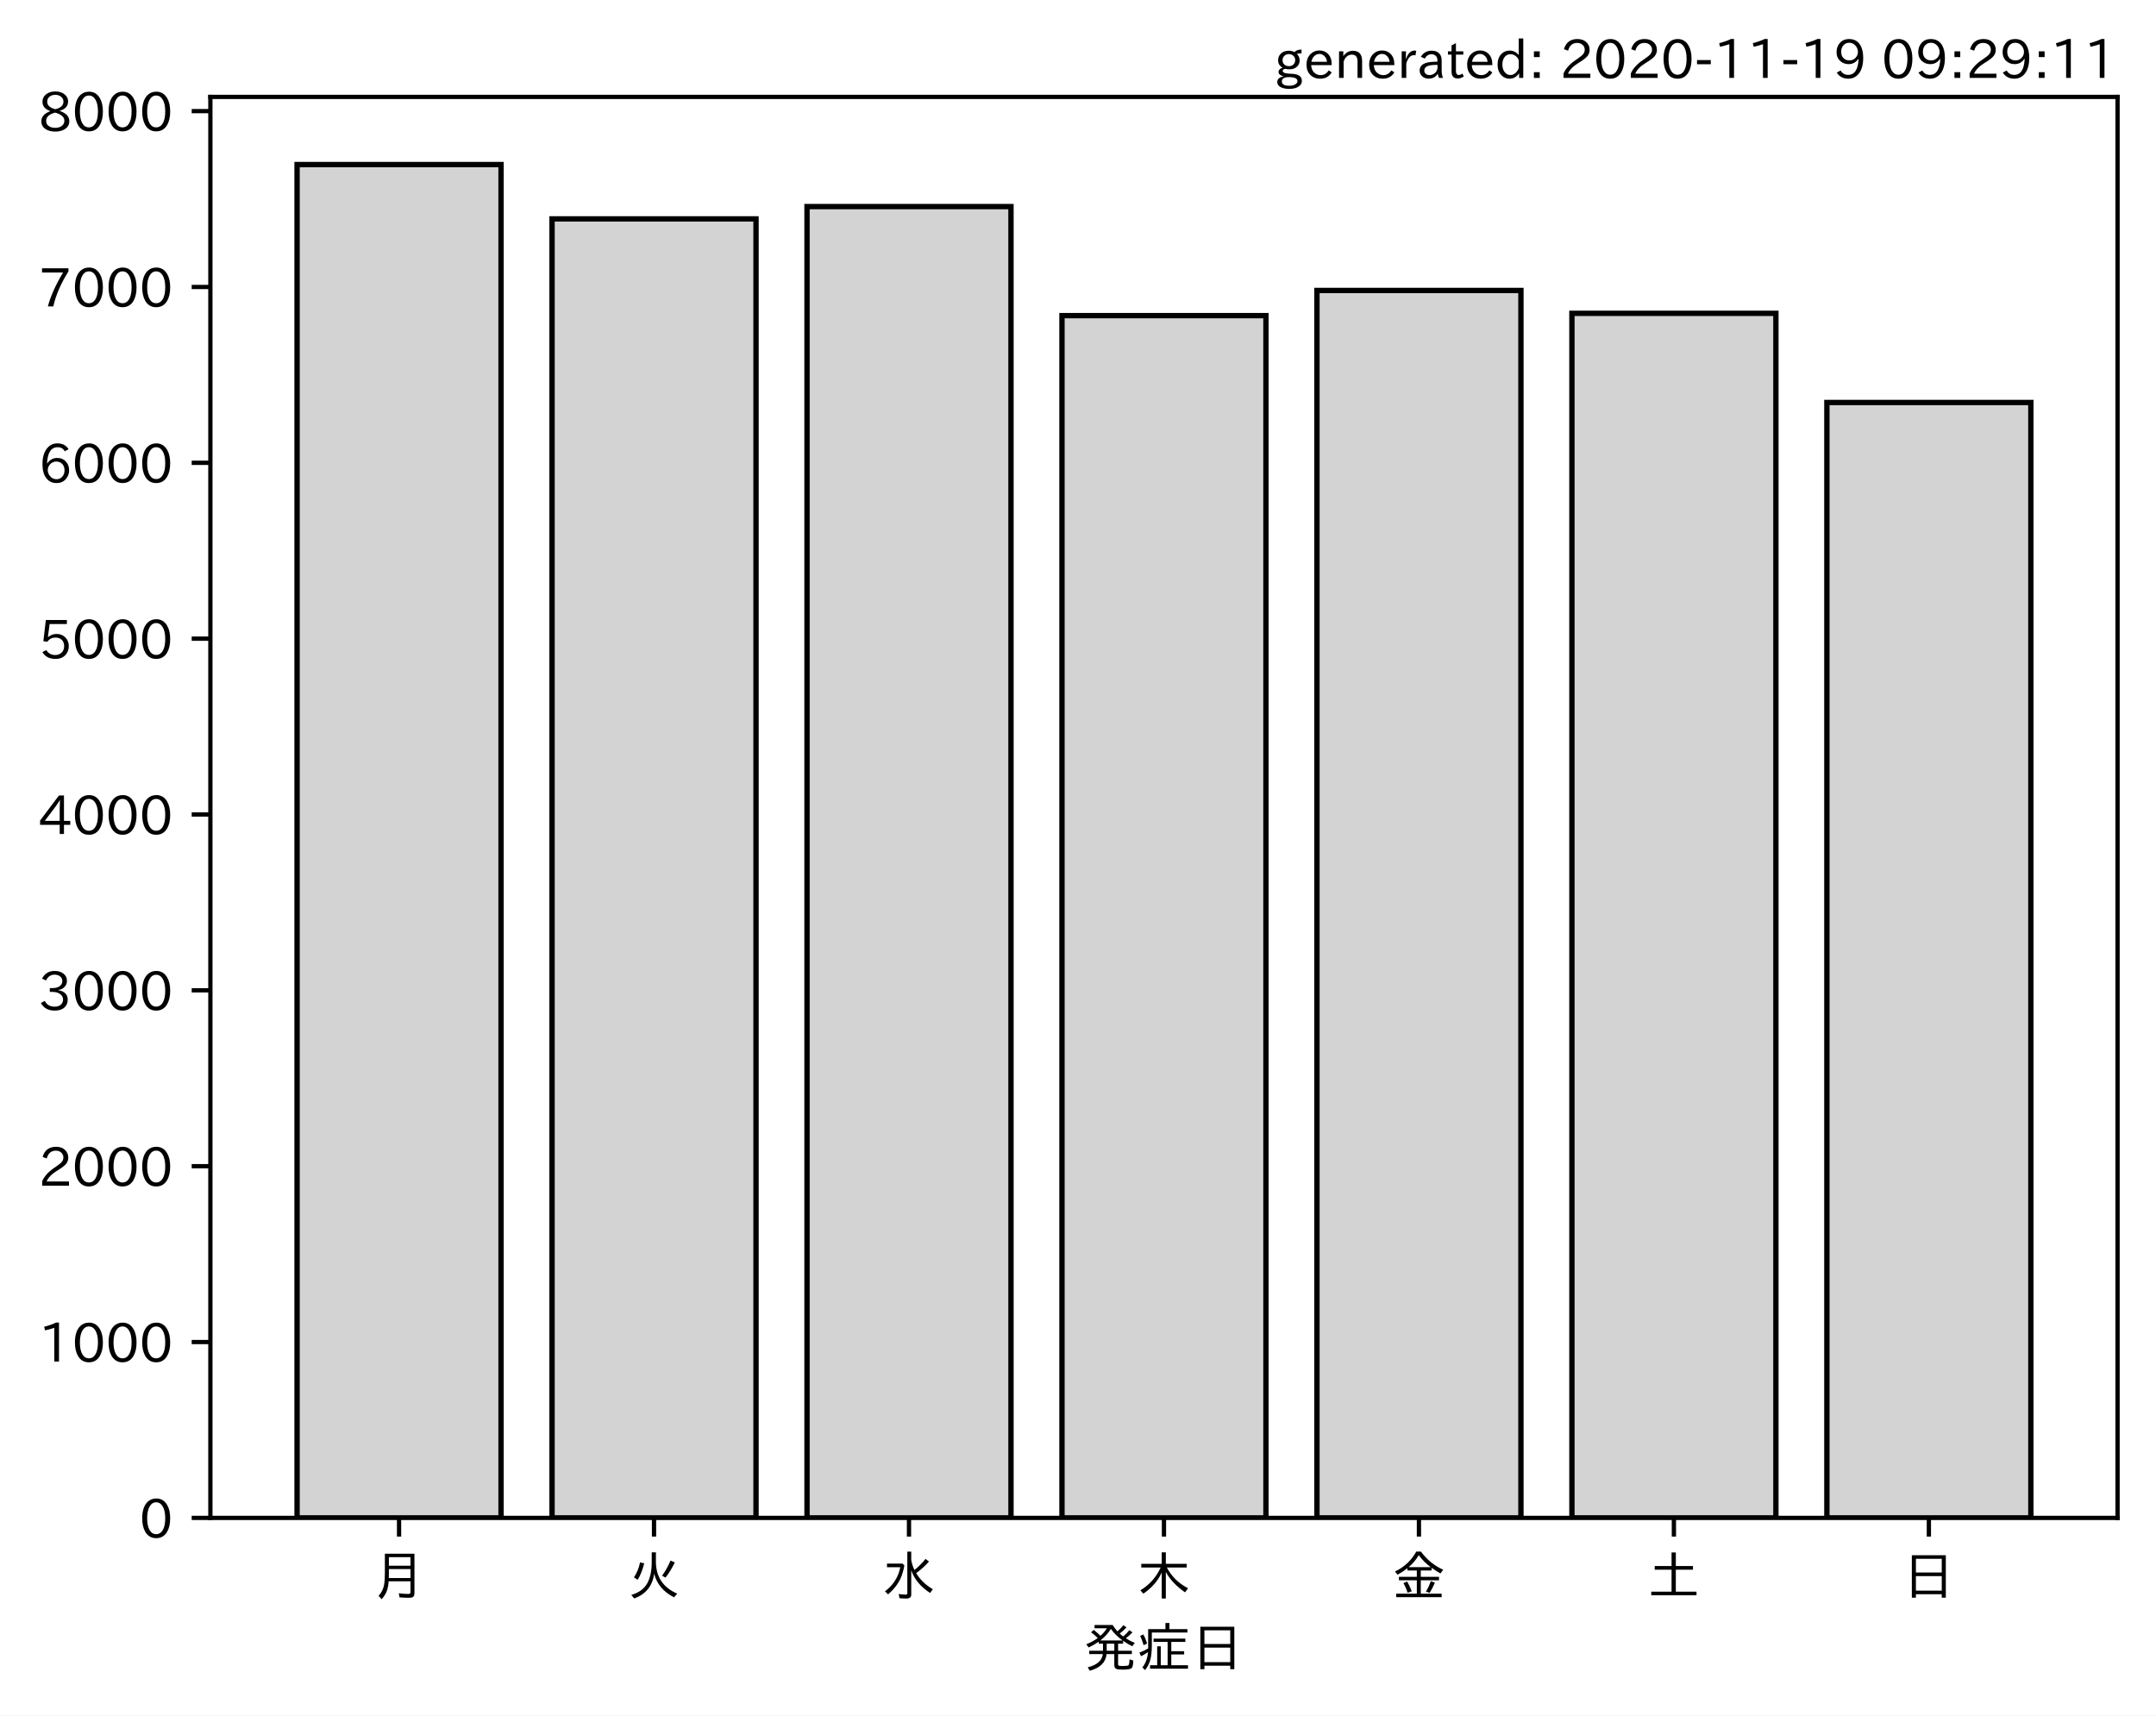
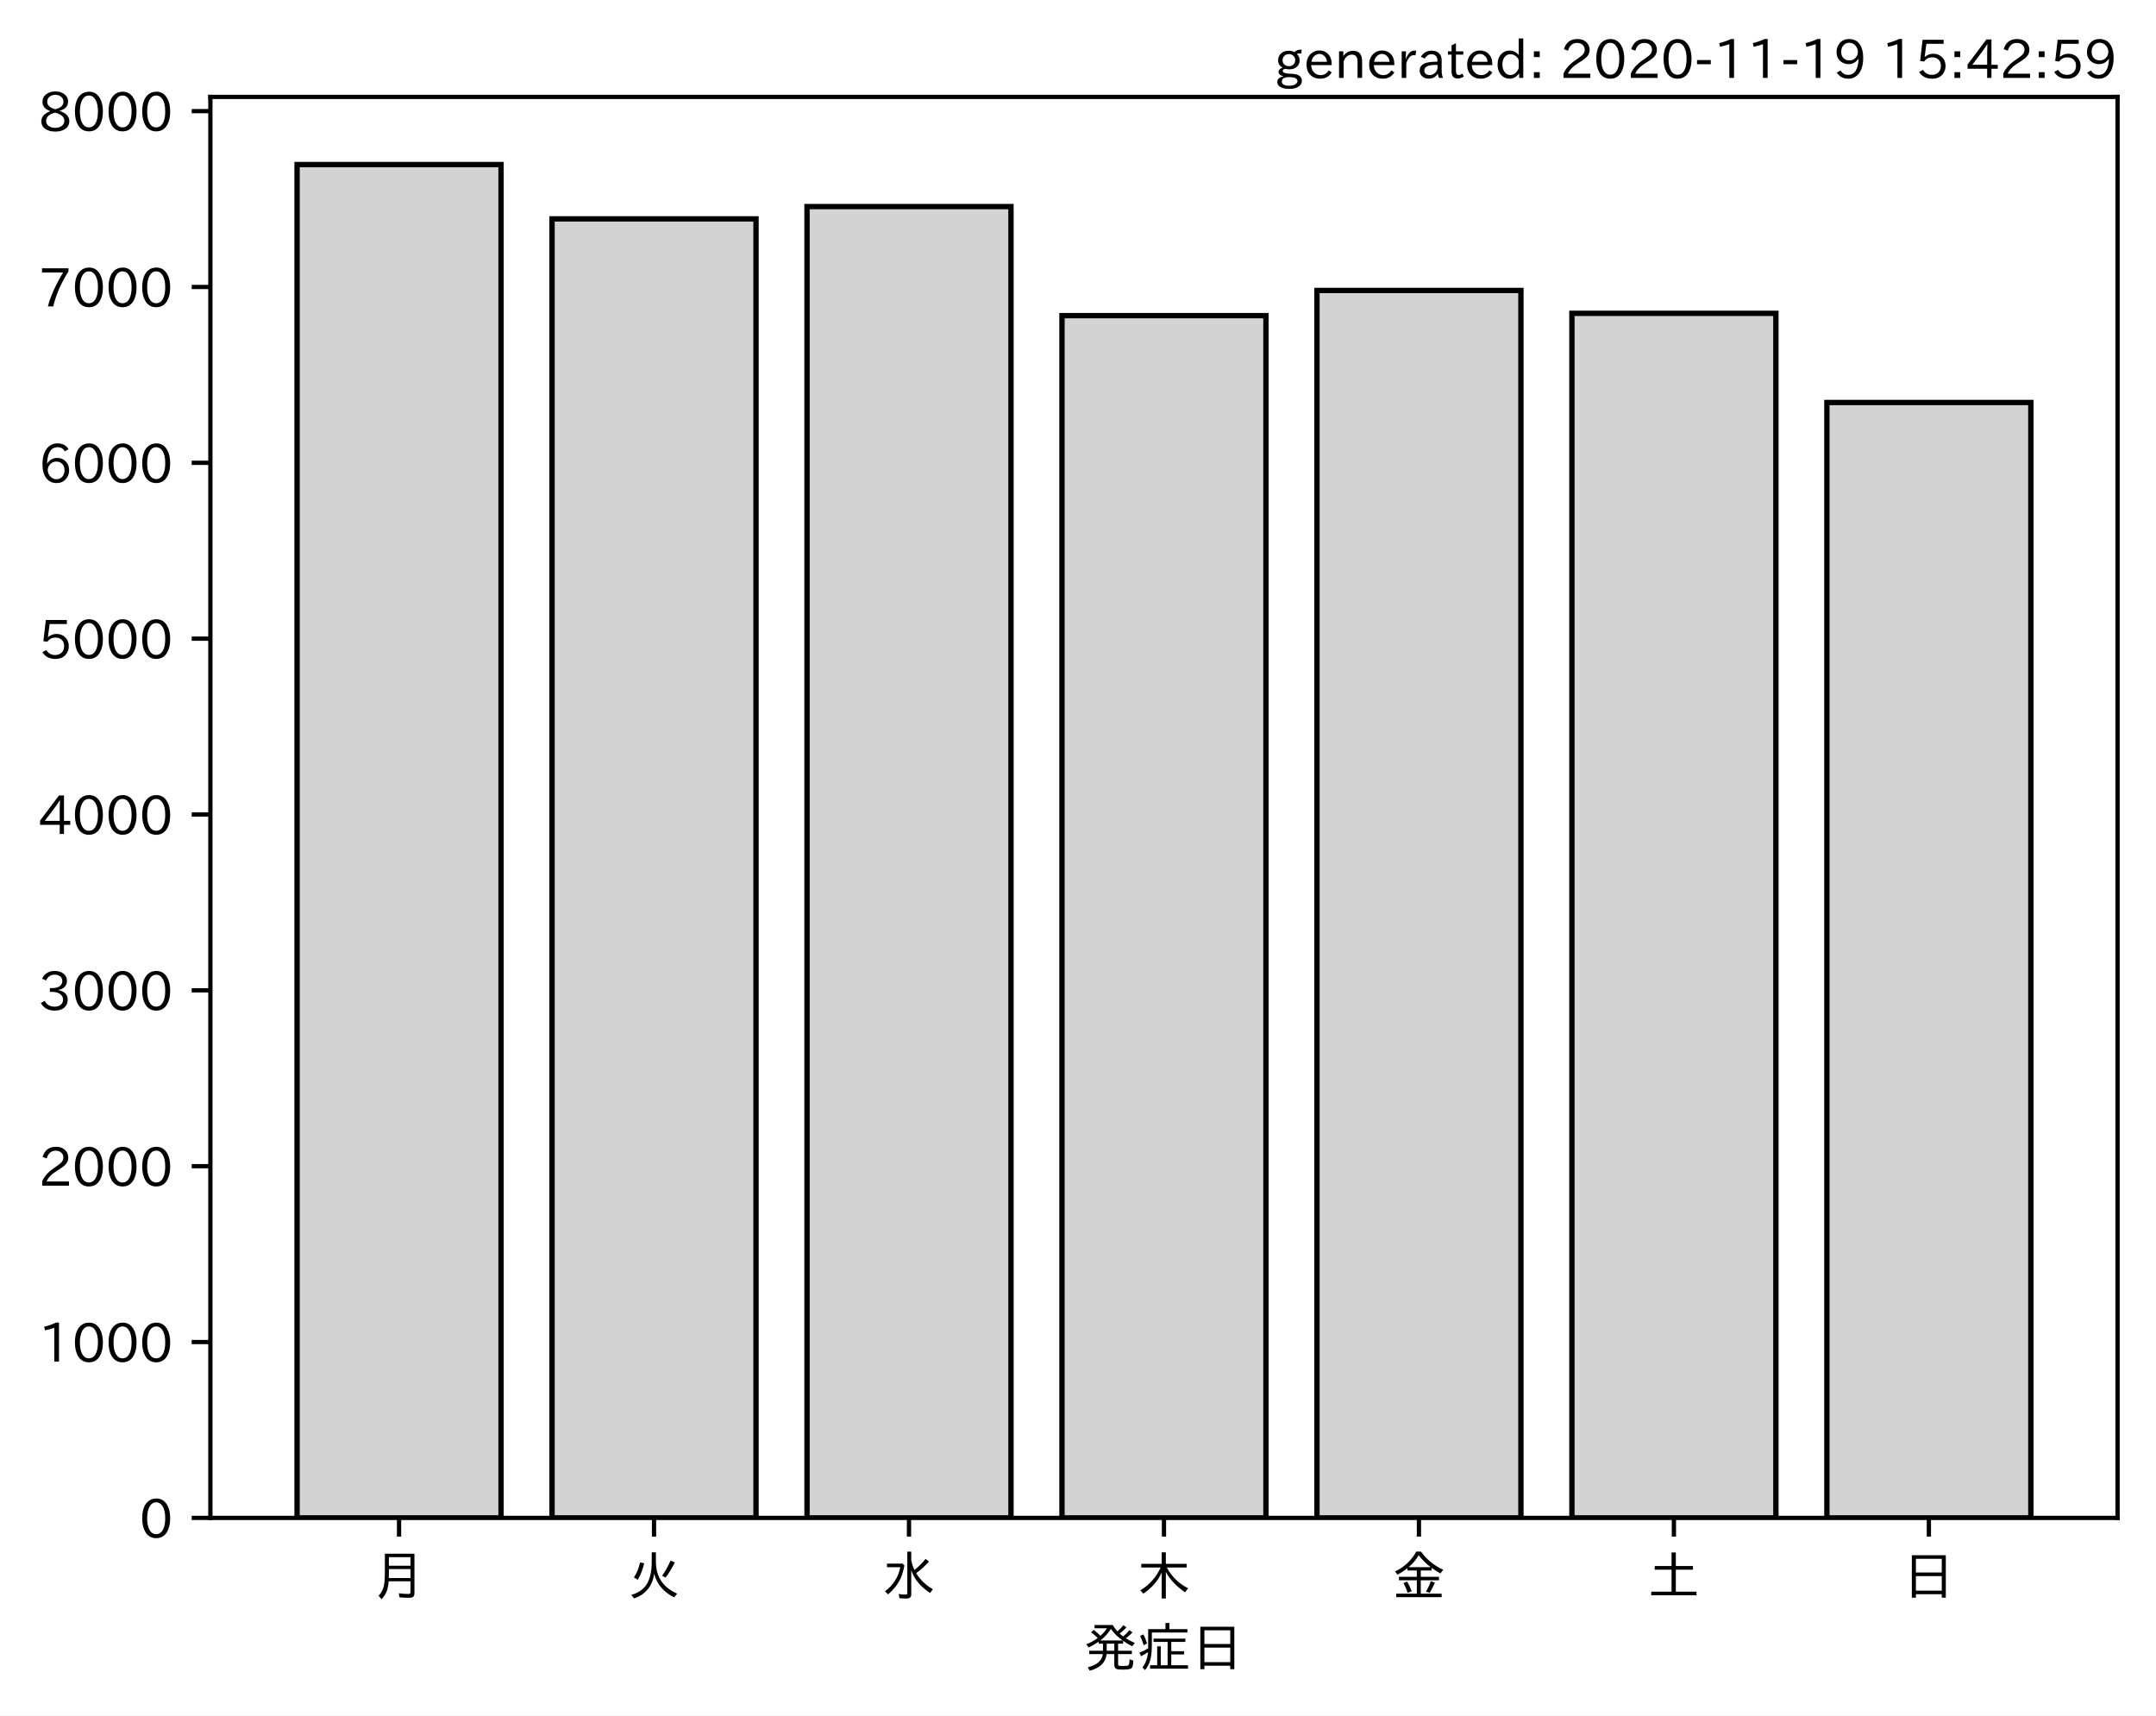
<svg xmlns="http://www.w3.org/2000/svg" xmlns:xlink="http://www.w3.org/1999/xlink" height="321.24pt" version="1.1" viewBox="0 0 403.714 321.24" width="403.714pt">
  <defs>
    <style type="text/css">*{stroke-linecap:butt;stroke-linejoin:round;}</style>
  </defs>
  <g id="figure_1">
    <g id="patch_1">
      <path d="M 0 321.24  L 403.714 321.24  L 403.714 0  L 0 0  z " style="fill:#ffffff;" />
    </g>
    <g id="axes_1">
      <g id="patch_2">
        <path d="M 39.394 284.259  L 396.514 284.259  L 396.514 18.147  L 39.394 18.147  z " style="fill:#ffffff;" />
      </g>
      <g id="patch_3">
-         <path clip-path="url(#pe0a4b42bb6)" d="M 55.626 284.259  L 93.821 284.259  L 93.821 30.819  L 55.626 30.819  z " style="fill:#d3d3d3;stroke:#000000;stroke-linejoin:miter;" />
+         <path clip-path="url(#p05da8b95df)" d="M 55.626 284.259  L 93.821 284.259  L 93.821 30.819  L 55.626 30.819  z " style="fill:#d3d3d3;stroke:#000000;stroke-linejoin:miter;" />
      </g>
      <g id="patch_4">
-         <path clip-path="url(#pe0a4b42bb6)" d="M 103.37 284.259  L 141.564 284.259  L 141.564 40.994  L 103.37 40.994  z " style="fill:#d3d3d3;stroke:#000000;stroke-linejoin:miter;" />
+         <path clip-path="url(#p05da8b95df)" d="M 103.37 284.259  L 141.564 284.259  L 141.564 40.994  L 103.37 40.994  z " style="fill:#d3d3d3;stroke:#000000;stroke-linejoin:miter;" />
      </g>
      <g id="patch_5">
-         <path clip-path="url(#pe0a4b42bb6)" d="M 151.113 284.259  L 189.308 284.259  L 189.308 38.689  L 151.113 38.689  z " style="fill:#d3d3d3;stroke:#000000;stroke-linejoin:miter;" />
+         <path clip-path="url(#p05da8b95df)" d="M 151.113 284.259  L 189.308 284.259  L 189.308 38.689  L 151.113 38.689  z " style="fill:#d3d3d3;stroke:#000000;stroke-linejoin:miter;" />
      </g>
      <g id="patch_6">
-         <path clip-path="url(#pe0a4b42bb6)" d="M 198.856 284.259  L 237.051 284.259  L 237.051 59.107  L 198.856 59.107  z " style="fill:#d3d3d3;stroke:#000000;stroke-linejoin:miter;" />
+         <path clip-path="url(#p05da8b95df)" d="M 198.856 284.259  L 237.051 284.259  L 237.051 59.107  L 198.856 59.107  z " style="fill:#d3d3d3;stroke:#000000;stroke-linejoin:miter;" />
      </g>
      <g id="patch_7">
-         <path clip-path="url(#pe0a4b42bb6)" d="M 246.6 284.259  L 284.794 284.259  L 284.794 54.398  L 246.6 54.398  z " style="fill:#d3d3d3;stroke:#000000;stroke-linejoin:miter;" />
+         <path clip-path="url(#p05da8b95df)" d="M 246.6 284.259  L 284.794 284.259  L 284.794 54.398  L 246.6 54.398  z " style="fill:#d3d3d3;stroke:#000000;stroke-linejoin:miter;" />
      </g>
      <g id="patch_8">
-         <path clip-path="url(#pe0a4b42bb6)" d="M 294.343 284.259  L 332.538 284.259  L 332.538 58.679  L 294.343 58.679  z " style="fill:#d3d3d3;stroke:#000000;stroke-linejoin:miter;" />
+         <path clip-path="url(#p05da8b95df)" d="M 294.343 284.259  L 332.538 284.259  L 332.538 58.679  L 294.343 58.679  z " style="fill:#d3d3d3;stroke:#000000;stroke-linejoin:miter;" />
      </g>
      <g id="patch_9">
-         <path clip-path="url(#pe0a4b42bb6)" d="M 342.086 284.259  L 380.281 284.259  L 380.281 75.375  L 342.086 75.375  z " style="fill:#d3d3d3;stroke:#000000;stroke-linejoin:miter;" />
+         <path clip-path="url(#p05da8b95df)" d="M 342.086 284.259  L 380.281 284.259  L 380.281 75.375  L 342.086 75.375  z " style="fill:#d3d3d3;stroke:#000000;stroke-linejoin:miter;" />
      </g>
      <g id="matplotlib.axis_1">
        <g id="xtick_1">
          <g id="line2d_1">
            <defs>
-               <path d="M 0 0  L 0 3.5  " id="m4763ac384d" style="stroke:#000000;stroke-width:0.8;" />
+               <path d="M 0 0  L 0 3.5  " id="mba8a06ee2e" style="stroke:#000000;stroke-width:0.8;" />
            </defs>
            <g>
-               <use style="stroke:#000000;stroke-width:0.8;" x="74.724" xlink:href="#m4763ac384d" y="284.259" />
+               <use style="stroke:#000000;stroke-width:0.8;" x="74.724" xlink:href="#mba8a06ee2e" y="284.259" />
            </g>
          </g>
          <g id="text_1">
            <g transform="translate(69.7238 298.7493)scale(0.1 -0.1)">
              <defs>
                <path d="M 78.812 77.875  L 78.812 4  Q 78.812 -1.219 76.078 -3.172  Q 73.969 -4.688 68.797 -4.688  Q 60.844 -4.688 50.828 -3.859  L 49.516 3.812  Q 58.594 2.484 67.094 2.484  Q 70.359 2.484 71.047 4.109  Q 71.391 4.891 71.391 6.844  L 71.391 26.125  L 30.516 26.125  Q 29.781 14.938 26.812 7.422  Q 24.031 0.094 17.438 -7.375  L 11.625 -0.984  Q 19.672 7.422 21.922 19.438  Q 23.438 27.688 23.438 41.406  L 23.438 77.875  z M 30.953 71.391  L 30.953 55.328  L 71.391 55.328  L 71.391 71.391  z M 30.953 49.125  L 30.953 39.938  Q 30.953 35.75 30.859 33.547  L 30.859 32.328  L 71.391 32.328  L 71.391 49.125  z " id="IPAexGothic-26376" />
              </defs>
              <use xlink:href="#IPAexGothic-26376" />
            </g>
          </g>
        </g>
        <g id="xtick_2">
          <g id="line2d_2">
            <g>
-               <use style="stroke:#000000;stroke-width:0.8;" x="122.467" xlink:href="#m4763ac384d" y="284.259" />
+               <use style="stroke:#000000;stroke-width:0.8;" x="122.467" xlink:href="#mba8a06ee2e" y="284.259" />
            </g>
          </g>
          <g id="text_2">
            <g transform="translate(117.4671 298.7493)scale(0.1 -0.1)">
              <defs>
                <path d="M 53.516 80.422  L 53.516 63.188  Q 53.516 20.359 93.406 3.078  L 87.5 -3.812  Q 57.672 11.328 50.297 40.375  Q 45.359 5.672 12.797 -5.906  L 7.422 0.688  Q 28.859 6.844 37.406 22.609  Q 45.703 37.844 45.703 62.016  L 45.703 80.422  z M 12.406 33.5  Q 20.703 46.141 23.828 61.531  L 31.641 59.906  Q 27 41.312 19.438 29  z M 65.141 36.625  Q 74.656 50.047 80.906 64.984  L 88.922 61.531  Q 81.109 45.406 71.531 33.109  z " id="IPAexGothic-28779" />
              </defs>
              <use xlink:href="#IPAexGothic-28779" />
            </g>
          </g>
        </g>
        <g id="xtick_3">
          <g id="line2d_3">
            <g>
-               <use style="stroke:#000000;stroke-width:0.8;" x="170.21" xlink:href="#m4763ac384d" y="284.259" />
+               <use style="stroke:#000000;stroke-width:0.8;" x="170.21" xlink:href="#mba8a06ee2e" y="284.259" />
            </g>
          </g>
          <g id="text_3">
            <g transform="translate(165.2104 298.7493)scale(0.1 -0.1)">
              <defs>
                <path d="M 54.203 65.922  Q 56.156 55.562 60.203 47.312  Q 71.578 56.453 81 68.109  L 87.406 63.188  Q 77.25 51.516 63.375 41.406  Q 75 22.609 94.672 11.375  L 89.5 4.297  Q 62.75 21.781 54.203 46.781  L 54.203 0.984  Q 54.203 -6.109 44.875 -6.109  Q 38.812 -6.109 32.172 -5.422  L 30.766 2.391  Q 38.422 1.219 44 1.219  Q 46.875 1.219 46.875 4.109  L 46.875 81.688  L 54.203 81.688  z M 8.797 59.281  L 38.094 59.281  L 41.359 55.766  Q 38.672 41.219 34.078 31.297  Q 26.656 15.375 10.891 1.703  L 4.984 7.422  Q 28.266 24.656 33.688 52.594  L 8.797 52.594  z " id="IPAexGothic-27700" />
              </defs>
              <use xlink:href="#IPAexGothic-27700" />
            </g>
          </g>
        </g>
        <g id="xtick_4">
          <g id="line2d_4">
            <g>
-               <use style="stroke:#000000;stroke-width:0.8;" x="217.954" xlink:href="#m4763ac384d" y="284.259" />
+               <use style="stroke:#000000;stroke-width:0.8;" x="217.954" xlink:href="#mba8a06ee2e" y="284.259" />
            </g>
          </g>
          <g id="text_4">
            <g transform="translate(212.9538 298.7493)scale(0.1 -0.1)">
              <defs>
                <path d="M 55.422 52  Q 68.5 27 95.125 13.094  L 89.5 5.516  Q 64.594 22.797 53.516 43.703  L 53.516 -6  L 45.797 -6  L 45.797 42.672  Q 35.5 19.578 11.422 2.984  L 5.812 9.281  Q 31.453 24.75 43.797 52  L 7.516 52  L 7.516 58.891  L 45.797 58.891  L 45.797 80.469  L 53.516 80.469  L 53.516 58.891  L 92.531 58.891  L 92.531 52  z " id="IPAexGothic-26408" />
              </defs>
              <use xlink:href="#IPAexGothic-26408" />
            </g>
          </g>
        </g>
        <g id="xtick_5">
          <g id="line2d_5">
            <g>
-               <use style="stroke:#000000;stroke-width:0.8;" x="265.697" xlink:href="#m4763ac384d" y="284.259" />
+               <use style="stroke:#000000;stroke-width:0.8;" x="265.697" xlink:href="#mba8a06ee2e" y="284.259" />
            </g>
          </g>
          <g id="text_5">
            <g transform="translate(260.6971 298.7493)scale(0.1 -0.1)">
              <defs>
                <path d="M 53.469 46.391  L 53.469 34.516  L 87.547 34.516  L 87.547 28.125  L 53.469 28.125  L 53.469 2.984  L 92.531 2.984  L 92.531 -3.516  L 7.516 -3.516  L 7.516 2.984  L 46.047 2.984  L 46.047 28.125  L 12.547 28.125  L 12.547 34.516  L 46.047 34.516  L 46.047 46.391  L 28.422 46.391  L 28.422 50.688  Q 19.734 43.891 9.906 38.531  L 5.219 44.578  Q 31.344 56.984 45.016 81.781  L 53.766 81.781  Q 70.359 59.234 95.453 47.797  L 90.234 40.828  Q 81.547 45.844 73.641 51.469  L 73.641 46.391  z M 72.016 52.688  Q 59.078 62.406 49.562 75.094  Q 42.828 63.141 30.812 52.688  z M 28.719 4.688  Q 26.078 13.719 21 22.797  L 27.875 25.688  Q 31.938 19.188 36.531 7.516  z M 63.188 6.891  Q 68.797 16.406 72.219 26.516  L 79.891 23.578  Q 75.922 14.156 70.125 4.5  z " id="IPAexGothic-37329" />
              </defs>
              <use xlink:href="#IPAexGothic-37329" />
            </g>
          </g>
        </g>
        <g id="xtick_6">
          <g id="line2d_6">
            <g>
-               <use style="stroke:#000000;stroke-width:0.8;" x="313.44" xlink:href="#m4763ac384d" y="284.259" />
+               <use style="stroke:#000000;stroke-width:0.8;" x="313.44" xlink:href="#mba8a06ee2e" y="284.259" />
            </g>
          </g>
          <g id="text_6">
            <g transform="translate(308.4404 298.7493)scale(0.1 -0.1)">
              <defs>
                <path d="M 45.609 54.781  L 45.609 80.172  L 53.609 80.172  L 53.609 54.781  L 85.688 54.781  L 85.688 47.906  L 53.609 47.906  L 53.609 6.781  L 92.328 6.781  L 92.328 0  L 7.625 0  L 7.625 6.781  L 45.609 6.781  L 45.609 47.906  L 14.109 47.906  L 14.109 54.781  z " id="IPAexGothic-22303" />
              </defs>
              <use xlink:href="#IPAexGothic-22303" />
            </g>
          </g>
        </g>
        <g id="xtick_7">
          <g id="line2d_7">
            <g>
-               <use style="stroke:#000000;stroke-width:0.8;" x="361.184" xlink:href="#m4763ac384d" y="284.259" />
+               <use style="stroke:#000000;stroke-width:0.8;" x="361.184" xlink:href="#mba8a06ee2e" y="284.259" />
            </g>
          </g>
          <g id="text_7">
            <g transform="translate(356.1837 298.7493)scale(0.1 -0.1)">
              <defs>
                <path d="M 81.734 75  L 81.734 -4.5  L 74.125 -4.5  L 74.125 2  L 25.734 2  L 25.734 -4.5  L 18.109 -4.5  L 18.109 75  z M 25.734 68.312  L 25.734 42.672  L 74.125 42.672  L 74.125 68.312  z M 25.734 35.891  L 25.734 8.688  L 74.125 8.688  L 74.125 35.891  z " id="IPAexGothic-26085" />
              </defs>
              <use xlink:href="#IPAexGothic-26085" />
            </g>
          </g>
        </g>
        <g id="text_8">
          <g transform="translate(202.9538 312.1399)scale(0.1 -0.1)">
            <defs>
              <path d="M 73.734 56.844  Q 80.609 62.75 85.203 68.609  L 91.109 64.406  Q 84.469 57.812 78.719 53.328  Q 85.938 48.688 95.406 44.625  L 90.625 38.375  Q 81.734 42.781 73.531 48.641  L 73.531 43.312  L 64.109 43.312  L 64.109 29.984  L 89.891 29.984  L 89.891 23.781  L 64.109 23.781  L 64.109 5.609  Q 64.109 2.484 65.719 2.047  Q 67.391 1.469 73.094 1.469  Q 82.125 1.469 83.594 2.984  Q 85.062 4.438 85.5 11.969  Q 85.5 13.484 85.594 14.062  L 92.625 11.578  Q 92.188 0.391 89.703 -2.203  Q 87.062 -5.328 72.609 -5.328  Q 63.812 -5.328 60.938 -4  Q 57.031 -2.344 57.031 3.328  L 57.031 23.781  L 42.578 23.781  Q 40.188 0.531 11.078 -7.422  L 7.281 -0.984  Q 33.25 5.422 35.5 23.781  L 10.016 23.781  L 10.016 29.984  L 35.797 29.984  L 35.797 43.312  L 27.781 43.312  L 27.781 47.016  Q 19.734 41.359 9.078 36.188  L 4.5 42.188  Q 16.312 46.734 25.984 53.812  Q 19.828 60.156 13.484 64.594  L 18.609 69.141  Q 26.516 62.594 31.109 58.016  Q 38.031 64.062 43.172 72.125  L 20.062 72.125  L 20.062 78.219  L 54 78.219  Q 58.203 71.344 62.891 66.312  Q 69.094 71.625 74.031 77.938  L 79.828 73.734  Q 74.172 67.625 67.094 62.203  Q 70.406 59.078 73.734 56.844  z M 57.031 43.312  L 42.781 43.312  L 42.781 29.984  L 57.031 29.984  z M 30.906 49.312  L 72.516 49.312  Q 58.688 59.281 50.594 71  Q 43.219 58.891 30.906 49.312  z " id="IPAexGothic-30330" />
              <path d="M 63.719 2.875  L 95.016 2.875  L 95.016 -3.516  L 23.969 -3.516  L 23.969 2.875  L 37.312 2.875  L 37.312 38.281  L 44 38.281  L 44 2.875  L 56.844 2.875  L 56.844 46.578  L 30.516 46.578  L 30.516 52.781  L 90.047 52.781  L 90.047 46.578  L 63.719 46.578  L 63.719 29.203  L 87.797 29.203  L 87.797 23.094  L 63.719 23.094  z M 60.203 70.516  L 93.891 70.516  L 93.891 64.109  L 27.297 64.109  L 27.297 41.406  Q 27.297 23.141 24.219 12.203  Q 21.391 2.25 14.594 -6.203  L 9.625 -1.172  Q 18.75 10.359 20.125 27.484  Q 15.438 24.125 7.078 19.734  L 4 26.609  Q 12.312 29.594 20.406 34.328  L 20.406 37.891  L 20.406 70.516  L 52.781 70.516  L 52.781 81.984  L 60.203 81.984  z M 12.016 40.375  Q 8.891 50.781 5.422 57.906  L 11.375 60.594  Q 15.234 53.859 18.406 43.703  z " id="IPAexGothic-30151" />
            </defs>
            <use xlink:href="#IPAexGothic-30330" />
            <use x="100" xlink:href="#IPAexGothic-30151" />
            <use x="200" xlink:href="#IPAexGothic-26085" />
          </g>
        </g>
      </g>
      <g id="matplotlib.axis_2">
        <g id="ytick_1">
          <g id="line2d_8">
            <defs>
-               <path d="M 0 0  L -3.5 0  " id="m82a78c63af" style="stroke:#000000;stroke-width:0.8;" />
+               <path d="M 0 0  L -3.5 0  " id="m615c838926" style="stroke:#000000;stroke-width:0.8;" />
            </defs>
            <g>
-               <use style="stroke:#000000;stroke-width:0.8;" x="39.394" xlink:href="#m82a78c63af" y="284.259" />
+               <use style="stroke:#000000;stroke-width:0.8;" x="39.394" xlink:href="#m615c838926" y="284.259" />
            </g>
          </g>
          <g id="text_9">
            <g transform="translate(26.09531 288.0039)scale(0.1 -0.1)">
              <defs>
                <path d="M 31.844 73.828  Q 45.016 73.828 52.094 61.625  Q 57.719 51.953 57.719 36.625  Q 57.719 21.438 52.094 11.578  Q 45.125 -0.484 31.5 -0.484  Q 17.922 -0.484 10.938 11.578  Q 5.328 21.438 5.328 36.719  Q 5.328 58.016 15.625 67.719  Q 22.172 73.828 31.844 73.828  z M 31.5 66.656  Q 23.688 66.656 19.188 58.734  Q 14.594 50.734 14.594 36.625  Q 14.594 22.75 19.094 14.797  Q 23.641 6.984 31.5 6.984  Q 40.922 6.984 45.453 18.016  Q 48.438 25.344 48.438 37.109  Q 48.438 50.875 43.844 58.734  Q 39.203 66.656 31.5 66.656  z " id="IPAexGothic-48" />
              </defs>
              <use xlink:href="#IPAexGothic-48" />
            </g>
          </g>
        </g>
        <g id="ytick_2">
          <g id="line2d_9">
            <g>
-               <use style="stroke:#000000;stroke-width:0.8;" x="39.394" xlink:href="#m82a78c63af" y="251.327" />
+               <use style="stroke:#000000;stroke-width:0.8;" x="39.394" xlink:href="#m615c838926" y="251.327" />
            </g>
          </g>
          <g id="text_10">
            <g transform="translate(7.2 255.0725)scale(0.1 -0.1)">
              <defs>
                <path d="M 38.484 0.984  L 29.688 0.984  L 29.688 64.109  Q 21.438 61.281 12.312 59.328  L 10.688 66.109  Q 23.734 69.391 32.906 73.922  L 38.484 73.922  z " id="IPAexGothic-49" />
              </defs>
              <use xlink:href="#IPAexGothic-49" />
              <use x="62.988" xlink:href="#IPAexGothic-48" />
              <use x="125.977" xlink:href="#IPAexGothic-48" />
              <use x="188.965" xlink:href="#IPAexGothic-48" />
            </g>
          </g>
        </g>
        <g id="ytick_3">
          <g id="line2d_10">
            <g>
-               <use style="stroke:#000000;stroke-width:0.8;" x="39.394" xlink:href="#m82a78c63af" y="218.396" />
+               <use style="stroke:#000000;stroke-width:0.8;" x="39.394" xlink:href="#m615c838926" y="218.396" />
            </g>
          </g>
          <g id="text_11">
            <g transform="translate(7.2 222.1412)scale(0.1 -0.1)">
              <defs>
                <path d="M 57.172 0.984  L 6.984 0.984  L 6.984 9.281  Q 12.891 23.047 29.594 34.422  L 32.375 36.281  Q 40.922 42.141 43.609 45.406  Q 46.688 49.266 46.688 53.812  Q 46.688 58.938 43.062 62.547  Q 39.062 66.547 32.562 66.547  Q 19.531 66.547 15.484 52  L 7.766 54.781  Q 13.328 73.828 33.062 73.828  Q 43.844 73.828 50.25 67.438  Q 55.859 61.672 55.859 53.516  Q 55.859 47.469 52.25 42.531  Q 48.922 37.75 36.969 30.281  L 34.859 29  Q 19.625 19.578 15.281 8.891  L 57.172 8.891  z " id="IPAexGothic-50" />
              </defs>
              <use xlink:href="#IPAexGothic-50" />
              <use x="62.988" xlink:href="#IPAexGothic-48" />
              <use x="125.977" xlink:href="#IPAexGothic-48" />
              <use x="188.965" xlink:href="#IPAexGothic-48" />
            </g>
          </g>
        </g>
        <g id="ytick_4">
          <g id="line2d_11">
            <g>
-               <use style="stroke:#000000;stroke-width:0.8;" x="39.394" xlink:href="#m82a78c63af" y="185.464" />
+               <use style="stroke:#000000;stroke-width:0.8;" x="39.394" xlink:href="#m615c838926" y="185.464" />
            </g>
          </g>
          <g id="text_12">
            <g transform="translate(7.2 189.2098)scale(0.1 -0.1)">
              <defs>
                <path d="M 37.203 37.797  Q 54.781 34.625 54.781 19.969  Q 54.781 11.188 48.875 5.562  Q 42.328 -0.484 30.375 -0.484  Q 12.453 -0.484 4.5 13.766  L 11.812 17.672  Q 17.328 6.891 30.281 6.891  Q 37.891 6.891 42.094 10.797  Q 46.094 14.5 46.094 20.172  Q 46.094 26.859 40.094 30.906  Q 34.625 34.578 25.688 34.578  L 21.297 34.578  L 21.297 41.703  L 25.875 41.703  Q 34.859 41.703 39.594 45.125  Q 44.672 48.734 44.672 54.828  Q 44.672 61.469 38.969 64.656  Q 35.297 66.844 30.172 66.844  Q 19.344 66.844 14.109 55.906  L 6.781 59.422  Q 14.016 73.828 30.281 73.828  Q 40.578 73.828 46.969 68.656  Q 53.375 63.578 53.375 55.219  Q 53.375 47.312 47.172 42.281  Q 43.172 39.062 37.203 38.188  z " id="IPAexGothic-51" />
              </defs>
              <use xlink:href="#IPAexGothic-51" />
              <use x="62.988" xlink:href="#IPAexGothic-48" />
              <use x="125.977" xlink:href="#IPAexGothic-48" />
              <use x="188.965" xlink:href="#IPAexGothic-48" />
            </g>
          </g>
        </g>
        <g id="ytick_5">
          <g id="line2d_12">
            <g>
-               <use style="stroke:#000000;stroke-width:0.8;" x="39.394" xlink:href="#m82a78c63af" y="152.533" />
+               <use style="stroke:#000000;stroke-width:0.8;" x="39.394" xlink:href="#m615c838926" y="152.533" />
            </g>
          </g>
          <g id="text_13">
            <g transform="translate(7.2 156.2784)scale(0.1 -0.1)">
              <defs>
                <path d="M 59.578 18.109  L 47.797 18.109  L 47.797 0.984  L 39.797 0.984  L 39.797 18.109  L 3.078 18.109  L 3.078 26.125  L 38.375 73.094  L 47.797 73.094  L 47.797 25.531  L 59.578 25.531  z M 40.281 64.203  L 39.984 64.203  Q 35.594 57.125 31.297 51.312  L 11.859 25.531  L 39.797 25.531  L 39.797 49.125  Q 39.797 54.391 40.281 64.203  z " id="IPAexGothic-52" />
              </defs>
              <use xlink:href="#IPAexGothic-52" />
              <use x="62.988" xlink:href="#IPAexGothic-48" />
              <use x="125.977" xlink:href="#IPAexGothic-48" />
              <use x="188.965" xlink:href="#IPAexGothic-48" />
            </g>
          </g>
        </g>
        <g id="ytick_6">
          <g id="line2d_13">
            <g>
-               <use style="stroke:#000000;stroke-width:0.8;" x="39.394" xlink:href="#m82a78c63af" y="119.602" />
+               <use style="stroke:#000000;stroke-width:0.8;" x="39.394" xlink:href="#m615c838926" y="119.602" />
            </g>
          </g>
          <g id="text_14">
            <g transform="translate(7.2 123.347)scale(0.1 -0.1)">
              <defs>
                <path d="M 18.406 40.672  Q 25.531 46.297 33.938 46.297  Q 44 46.297 50.641 39.5  Q 56.844 33.016 56.844 23.391  Q 56.844 14.656 51.516 8.016  Q 44.828 -0.484 31.734 -0.484  Q 14.984 -0.484 7.328 12.25  L 14.656 16.062  Q 20.453 6.781 31.453 6.781  Q 38.531 6.781 43.266 11.188  Q 48.141 15.828 48.141 23.484  Q 48.141 30.719 43.844 35.016  Q 39.359 39.5 32.125 39.5  Q 21.969 39.5 16.75 31.688  L 9.234 32.672  L 13.812 72.406  L 53.219 72.406  L 53.219 64.891  L 20.953 64.891  L 17.719 40.672  z " id="IPAexGothic-53" />
              </defs>
              <use xlink:href="#IPAexGothic-53" />
              <use x="62.988" xlink:href="#IPAexGothic-48" />
              <use x="125.977" xlink:href="#IPAexGothic-48" />
              <use x="188.965" xlink:href="#IPAexGothic-48" />
            </g>
          </g>
        </g>
        <g id="ytick_7">
          <g id="line2d_14">
            <g>
-               <use style="stroke:#000000;stroke-width:0.8;" x="39.394" xlink:href="#m82a78c63af" y="86.67" />
+               <use style="stroke:#000000;stroke-width:0.8;" x="39.394" xlink:href="#m615c838926" y="86.67" />
            </g>
          </g>
          <g id="text_15">
            <g transform="translate(7.2 90.41558)scale(0.1 -0.1)">
              <defs>
                <path d="M 16.5 36.375  Q 23.578 46.578 34.906 46.578  Q 45.406 46.578 51.812 39.266  Q 57.422 32.906 57.422 23.781  Q 57.422 13.812 51.125 6.781  Q 44.578 -0.484 34.031 -0.484  Q 21.484 -0.484 14.406 9.078  Q 7.516 18.406 7.516 34.812  Q 7.516 53.516 15.828 64.203  Q 23.344 73.828 35.5 73.828  Q 49.859 73.828 56.391 62.891  L 49.219 58.984  Q 45.219 66.656 35.938 66.656  Q 17.484 66.656 16.109 36.375  z M 33.453 39.797  Q 26.312 39.797 21.625 34.469  Q 17.438 29.688 17.438 24.078  Q 17.438 18.062 21.141 13.188  Q 26.125 6.688 33.734 6.688  Q 41.703 6.688 45.953 13.188  Q 48.828 17.625 48.828 23.484  Q 48.828 30.375 45.016 34.812  Q 40.625 39.797 33.453 39.797  z " id="IPAexGothic-54" />
              </defs>
              <use xlink:href="#IPAexGothic-54" />
              <use x="62.988" xlink:href="#IPAexGothic-48" />
              <use x="125.977" xlink:href="#IPAexGothic-48" />
              <use x="188.965" xlink:href="#IPAexGothic-48" />
            </g>
          </g>
        </g>
        <g id="ytick_8">
          <g id="line2d_15">
            <g>
-               <use style="stroke:#000000;stroke-width:0.8;" x="39.394" xlink:href="#m82a78c63af" y="53.739" />
+               <use style="stroke:#000000;stroke-width:0.8;" x="39.394" xlink:href="#m615c838926" y="53.739" />
            </g>
          </g>
          <g id="text_16">
            <g transform="translate(7.2 57.48419)scale(0.1 -0.1)">
              <defs>
                <path d="M 56.203 66.609  Q 34.969 32.906 27.781 0.984  L 17.672 0.984  Q 24.703 28.656 46.094 64.5  L 6.688 64.5  L 6.688 72.406  L 56.203 72.406  z " id="IPAexGothic-55" />
              </defs>
              <use xlink:href="#IPAexGothic-55" />
              <use x="62.988" xlink:href="#IPAexGothic-48" />
              <use x="125.977" xlink:href="#IPAexGothic-48" />
              <use x="188.965" xlink:href="#IPAexGothic-48" />
            </g>
          </g>
        </g>
        <g id="ytick_9">
          <g id="line2d_16">
            <g>
-               <use style="stroke:#000000;stroke-width:0.8;" x="39.394" xlink:href="#m82a78c63af" y="20.807" />
+               <use style="stroke:#000000;stroke-width:0.8;" x="39.394" xlink:href="#m615c838926" y="20.807" />
            </g>
          </g>
          <g id="text_17">
            <g transform="translate(7.2 24.55279)scale(0.1 -0.1)">
              <defs>
                <path d="M 39.703 37.891  Q 57.812 31.734 57.812 18.703  Q 57.812 8.453 48.438 3.078  Q 41.609 -0.875 31.5 -0.875  Q 21.344 -0.875 14.5 3.078  Q 5.422 8.297 5.422 18.406  Q 5.422 31.062 22.016 37.203  L 22.016 37.5  Q 7.516 42.719 7.516 54.828  Q 7.516 64.062 15.328 69.625  Q 21.969 74.312 31.547 74.312  Q 42.234 74.312 48.922 68.797  Q 55.516 63.578 55.516 55.719  Q 55.516 42.281 39.703 38.188  z M 31.594 41.016  Q 46.828 44.625 46.828 55.125  Q 46.828 61.188 41.797 64.844  Q 37.703 67.922 31.5 67.922  Q 25.094 67.922 20.797 64.5  Q 16.406 60.891 16.406 55.031  Q 16.406 49.219 21.094 45.703  Q 23.344 43.891 26.906 42.531  Q 31 40.875 31.594 41.016  z M 30.906 34.516  Q 14.406 30.172 14.406 19  Q 14.406 12.109 20.516 8.688  Q 25.094 6.109 31.391 6.109  Q 40.234 6.109 45.016 10.891  Q 48.531 14.406 48.531 19.531  Q 48.531 24.906 43.656 28.906  Q 40.766 31.156 36.719 32.812  Q 31.984 34.719 30.906 34.516  z " id="IPAexGothic-56" />
              </defs>
              <use xlink:href="#IPAexGothic-56" />
              <use x="62.988" xlink:href="#IPAexGothic-48" />
              <use x="125.977" xlink:href="#IPAexGothic-48" />
              <use x="188.965" xlink:href="#IPAexGothic-48" />
            </g>
          </g>
        </g>
      </g>
      <g id="patch_10">
        <path d="M 39.394 284.259  L 39.394 18.147  " style="fill:none;stroke:#000000;stroke-linecap:square;stroke-linejoin:miter;stroke-width:0.8;" />
      </g>
      <g id="patch_11">
        <path d="M 396.514 284.259  L 396.514 18.147  " style="fill:none;stroke:#000000;stroke-linecap:square;stroke-linejoin:miter;stroke-width:0.8;" />
      </g>
      <g id="patch_12">
        <path d="M 39.394 284.259  L 396.514 284.259  " style="fill:none;stroke:#000000;stroke-linecap:square;stroke-linejoin:miter;stroke-width:0.8;" />
      </g>
      <g id="patch_13">
        <path d="M 39.394 18.147  L 396.514 18.147  " style="fill:none;stroke:#000000;stroke-linecap:square;stroke-linejoin:miter;stroke-width:0.8;" />
      </g>
    </g>
    <g id="text_18">
      <g transform="translate(238.6184 14.69063)scale(0.1 -0.1)">
        <defs>
          <path d="M 20.797 17.969  Q 15.719 17.531 15.719 14.062  Q 15.719 9.578 27.547 8.984  L 33.297 8.688  Q 51.609 7.766 51.609 -4.594  Q 51.609 -10.938 45.703 -14.984  Q 39.359 -19.578 28.031 -19.578  Q 17.781 -19.578 11.531 -16.062  Q 5.516 -12.641 5.516 -6.688  Q 5.516 1.312 16.797 3.859  L 16.797 4.203  Q 7.906 6.453 7.906 12.156  Q 7.906 17.438 15.531 20.266  Q 7.125 24.609 7.125 34.078  Q 7.125 41.406 12.016 46.297  Q 17.625 51.906 27.156 51.906  Q 33.203 51.906 37.844 49.266  Q 41.406 53.953 50.922 54.109  L 50.922 47.078  Q 44.344 46.922 42.234 45.906  Q 47.406 40.828 47.406 33.891  Q 47.406 27 42.719 22.266  Q 37.5 17.094 28.328 17.094  Q 24.422 17.094 20.797 17.969  z M 27.094 45.609  Q 22.016 45.609 18.703 42.281  Q 15.438 39.016 15.438 34.078  Q 15.438 29.25 18.5 26.312  Q 21.828 23 27.438 23  Q 32.719 23 35.891 26.219  Q 39.109 29.391 39.109 34.422  Q 39.109 39.016 35.891 42.188  Q 32.516 45.609 27.094 45.609  z M 27.391 2.484  Q 14.109 2.484 14.109 -5.719  Q 14.109 -13.672 28.125 -13.672  Q 37.156 -13.672 41.219 -9.469  Q 43.312 -7.516 43.312 -4.891  Q 43.312 2.484 27.391 2.484  z " id="IPAexGothic-103" />
          <path d="M 13.484 24.906  Q 13.922 16.266 18.891 11.281  Q 23.969 6.203 31.203 6.203  Q 40.719 6.203 46.297 15.094  L 51.906 11.375  Q 44.828 -0.484 30.172 -0.484  Q 19.094 -0.484 11.969 6.594  Q 4.781 13.812 4.781 25.641  Q 4.781 38.188 12.312 45.703  Q 19 52.391 29 52.391  Q 38.422 52.391 44.781 46.188  Q 51.906 38.969 51.906 26.906  L 51.906 24.906  z M 43.062 31.203  Q 42.328 37.984 38.281 41.891  Q 34.281 45.906 28.812 45.906  Q 22.469 45.906 17.969 40.484  Q 14.891 36.812 13.969 31.203  z " id="IPAexGothic-101" />
          <path d="M 52 0.984  L 43.406 0.984  L 43.406 31.891  Q 43.406 44.578 32.906 44.578  Q 22.312 44.578 17.391 31.891  L 17.391 0.984  L 8.797 0.984  L 8.797 50.781  L 16.797 50.781  L 16.797 41.797  Q 23.828 51.812 34.719 51.812  Q 52 51.812 52 32.375  z " id="IPAexGothic-110" />
          <path d="M 36.078 51.812  L 34.578 43.266  Q 32.906 43.609 31.594 43.609  Q 25.828 43.609 22.078 38.188  Q 17.391 31.344 17.391 26.172  L 17.391 0.984  L 8.797 0.984  L 8.797 50.781  L 16.891 50.781  L 16.5 35.984  L 16.703 35.984  Q 22.219 52.203 32.766 52.203  Q 34.469 52.203 36.078 51.812  z " id="IPAexGothic-114" />
          <path d="M 49.312 0.984  L 41.75 0.984  Q 39.984 4.734 39.547 8.688  L 39.203 8.688  Q 33.547 -0.391 22.312 -0.391  Q 14.594 -0.391 9.719 4.5  Q 5.422 8.797 5.422 14.984  Q 5.422 30.422 32.031 31.203  L 38.719 31.391  L 38.719 33.984  Q 38.719 39.203 35.75 42.188  Q 32.625 45.312 27.734 45.312  Q 19.344 45.312 15.141 37.156  L 7.719 40.578  Q 14.656 52 27.938 52  Q 37.109 52 42.047 46.875  Q 46.625 42.281 46.625 33.891  L 46.625 15.578  Q 46.625 6.25 49.312 0.984  z M 38.922 25.391  L 33.453 25.297  Q 14.109 24.859 14.109 14.891  Q 14.109 11.375 16.406 9.078  Q 19.234 6.297 23.828 6.297  Q 30.219 6.297 34.906 10.984  Q 38.922 15.141 38.922 21  z " id="IPAexGothic-97" />
          <path d="M 33.203 3.766  Q 27.641 -0.094 21.828 -0.094  Q 10.203 -0.094 10.203 12.984  L 10.203 44.672  L 3.422 44.672  L 3.422 50.781  L 10.203 50.781  L 10.203 61.969  L 18.406 66.062  L 18.406 50.781  L 32.234 50.781  L 32.234 44.672  L 18.406 44.672  L 18.406 14.156  Q 18.406 6.5 23.641 6.5  Q 27.156 6.5 30.328 9.188  z " id="IPAexGothic-116" />
          <path d="M 52.984 0.984  L 45.172 0.984  L 45.172 9.672  Q 38.141 -0.484 27.391 -0.484  Q 18.453 -0.484 12.312 5.812  Q 4.891 13.188 4.891 25.984  Q 4.891 38.531 12.062 45.906  Q 18.266 52.203 27.391 52.203  Q 37.25 52.203 44.484 43.891  L 44.484 74.906  L 52.984 74.906  z M 44.484 20.359  L 44.484 32.766  Q 44.484 37.703 38.375 42.281  Q 34.078 45.406 28.953 45.406  Q 23.188 45.406 19.188 41.406  Q 13.875 36.078 13.875 26.219  Q 13.875 17.328 18.266 11.719  Q 22.516 6.391 28.859 6.391  Q 36.281 6.391 41.5 13.672  Q 44.484 17.719 44.484 20.359  z " id="IPAexGothic-100" />
          <path d="M 21.391 39.984  L 10.5 39.984  L 10.5 50.781  L 21.391 50.781  z M 21.391 0.984  L 10.5 0.984  L 10.5 11.766  L 21.391 11.766  z " id="IPAexGothic-58" />
          <path id="IPAexGothic-32" />
          <path d="M 30.766 26.609  L 4.984 26.609  L 4.984 34.422  L 30.766 34.422  z " id="IPAexGothic-45" />
          <path d="M 46.625 36.812  Q 39.75 26.812 28.328 26.812  Q 19.578 26.812 13.234 32.125  Q 5.719 38.422 5.719 49.422  Q 5.719 59.578 12.016 66.656  Q 18.453 73.828 29.203 73.828  Q 43.75 73.828 50.641 61.719  Q 55.609 52.781 55.609 38.625  Q 55.609 19.531 47.516 9.188  Q 39.891 -0.484 27.641 -0.484  Q 13.422 -0.484 6.109 10.984  L 13.328 14.891  Q 18.062 6.688 27.391 6.688  Q 45.656 6.688 47.016 36.812  z M 29.5 66.844  Q 22.656 66.844 18.312 61.719  Q 14.406 57.078 14.406 50  Q 14.406 42.828 18.109 38.719  Q 22.406 33.797 29.781 33.797  Q 37.984 33.797 42.625 40.188  Q 45.703 44.484 45.703 49.516  Q 45.703 55.516 42.094 60.359  Q 37.109 66.844 29.5 66.844  z " id="IPAexGothic-57" />
        </defs>
        <use xlink:href="#IPAexGothic-103" />
        <use x="55.518" xlink:href="#IPAexGothic-101" />
        <use x="112.402" xlink:href="#IPAexGothic-110" />
        <use x="172.803" xlink:href="#IPAexGothic-101" />
        <use x="229.688" xlink:href="#IPAexGothic-114" />
        <use x="266.699" xlink:href="#IPAexGothic-97" />
        <use x="321.68" xlink:href="#IPAexGothic-116" />
        <use x="356.299" xlink:href="#IPAexGothic-101" />
        <use x="413.184" xlink:href="#IPAexGothic-100" />
        <use x="475.586" xlink:href="#IPAexGothic-58" />
        <use x="507.568" xlink:href="#IPAexGothic-32" />
        <use x="534.57" xlink:href="#IPAexGothic-50" />
        <use x="597.559" xlink:href="#IPAexGothic-48" />
        <use x="660.547" xlink:href="#IPAexGothic-50" />
        <use x="723.535" xlink:href="#IPAexGothic-48" />
        <use x="786.523" xlink:href="#IPAexGothic-45" />
        <use x="822.314" xlink:href="#IPAexGothic-49" />
        <use x="885.303" xlink:href="#IPAexGothic-49" />
        <use x="948.291" xlink:href="#IPAexGothic-45" />
        <use x="984.082" xlink:href="#IPAexGothic-49" />
        <use x="1047.07" xlink:href="#IPAexGothic-57" />
        <use x="1110.059" xlink:href="#IPAexGothic-32" />
-         <use x="1137.061" xlink:href="#IPAexGothic-48" />
-         <use x="1200.049" xlink:href="#IPAexGothic-57" />
+         <use x="1137.061" xlink:href="#IPAexGothic-49" />
+         <use x="1200.049" xlink:href="#IPAexGothic-53" />
        <use x="1263.037" xlink:href="#IPAexGothic-58" />
-         <use x="1295.02" xlink:href="#IPAexGothic-50" />
-         <use x="1358.008" xlink:href="#IPAexGothic-57" />
+         <use x="1295.02" xlink:href="#IPAexGothic-52" />
+         <use x="1358.008" xlink:href="#IPAexGothic-50" />
        <use x="1420.996" xlink:href="#IPAexGothic-58" />
-         <use x="1452.979" xlink:href="#IPAexGothic-49" />
-         <use x="1515.967" xlink:href="#IPAexGothic-49" />
+         <use x="1452.979" xlink:href="#IPAexGothic-53" />
+         <use x="1515.967" xlink:href="#IPAexGothic-57" />
      </g>
    </g>
  </g>
  <defs>
-     <clipPath id="pe0a4b42bb6">
+     <clipPath id="p05da8b95df">
      <rect height="266.112" width="357.12" x="39.394" y="18.147" />
    </clipPath>
  </defs>
</svg>
